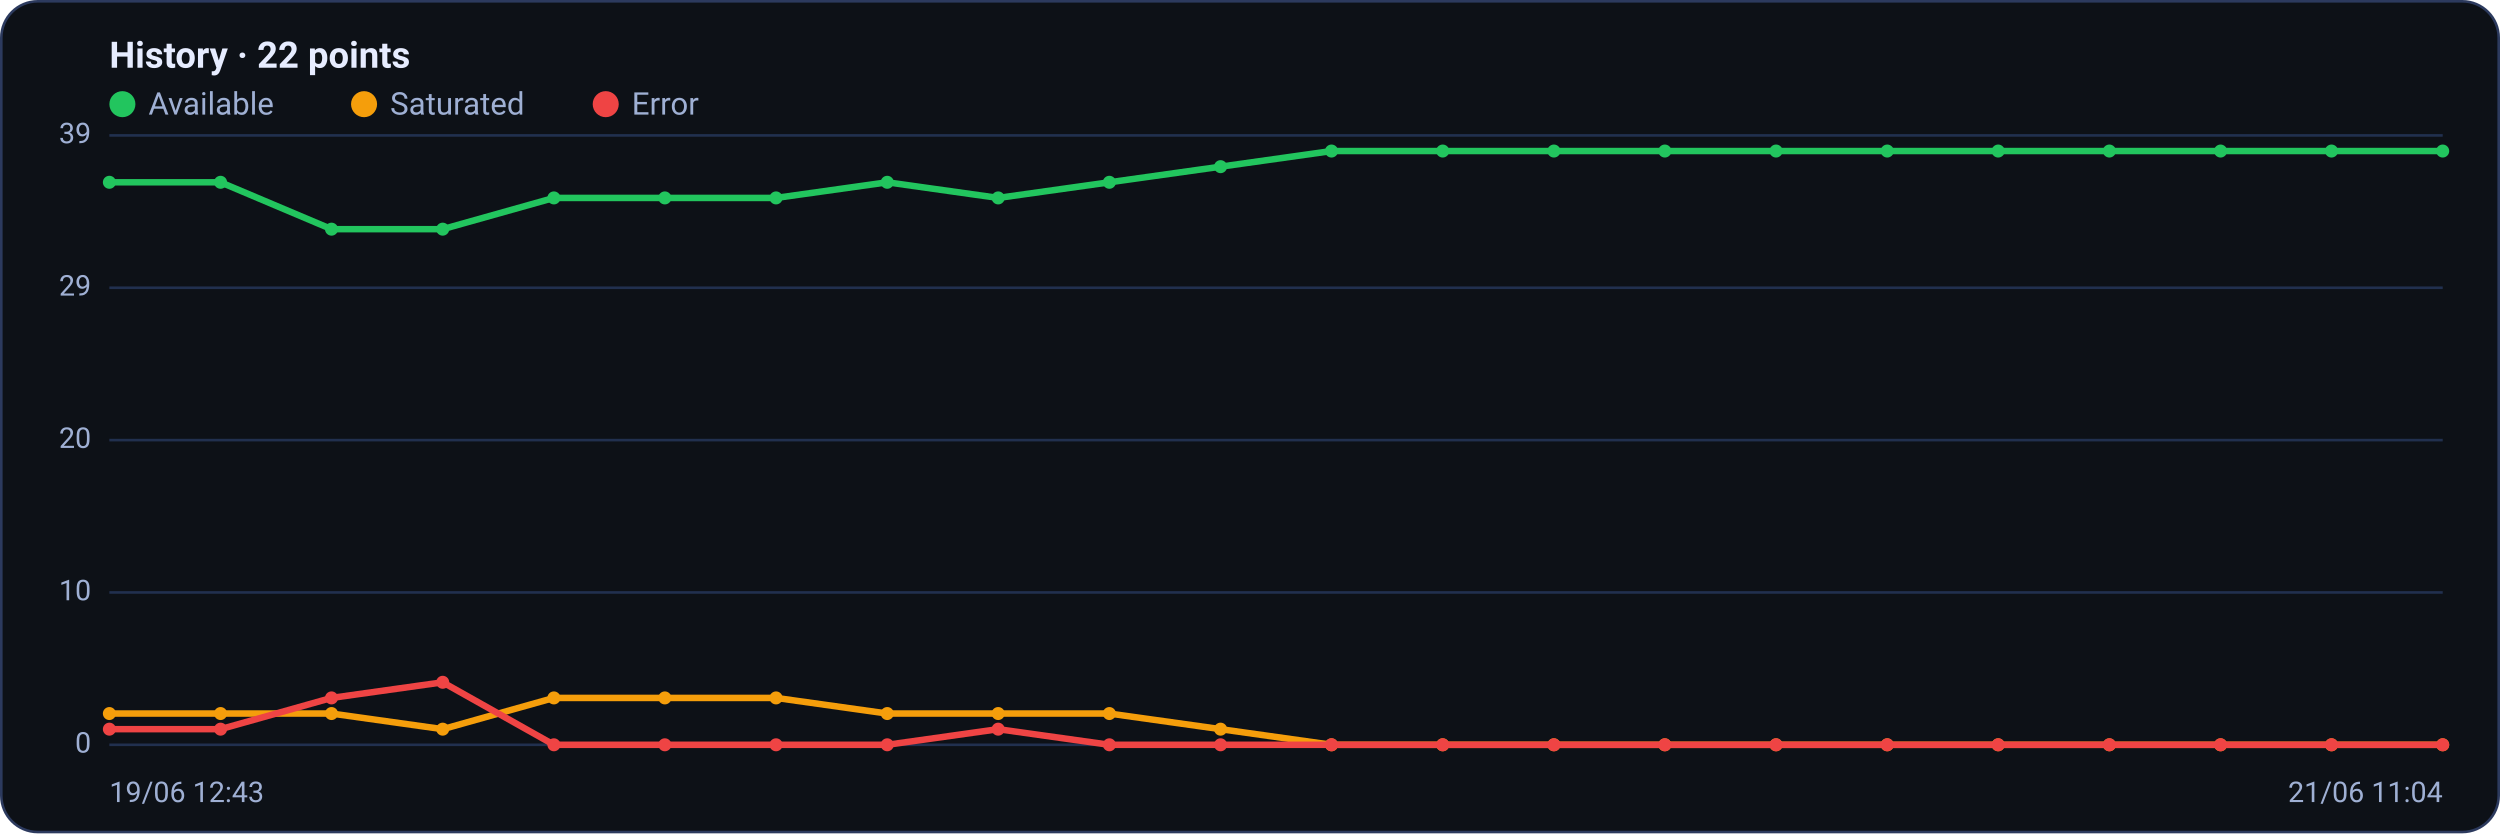
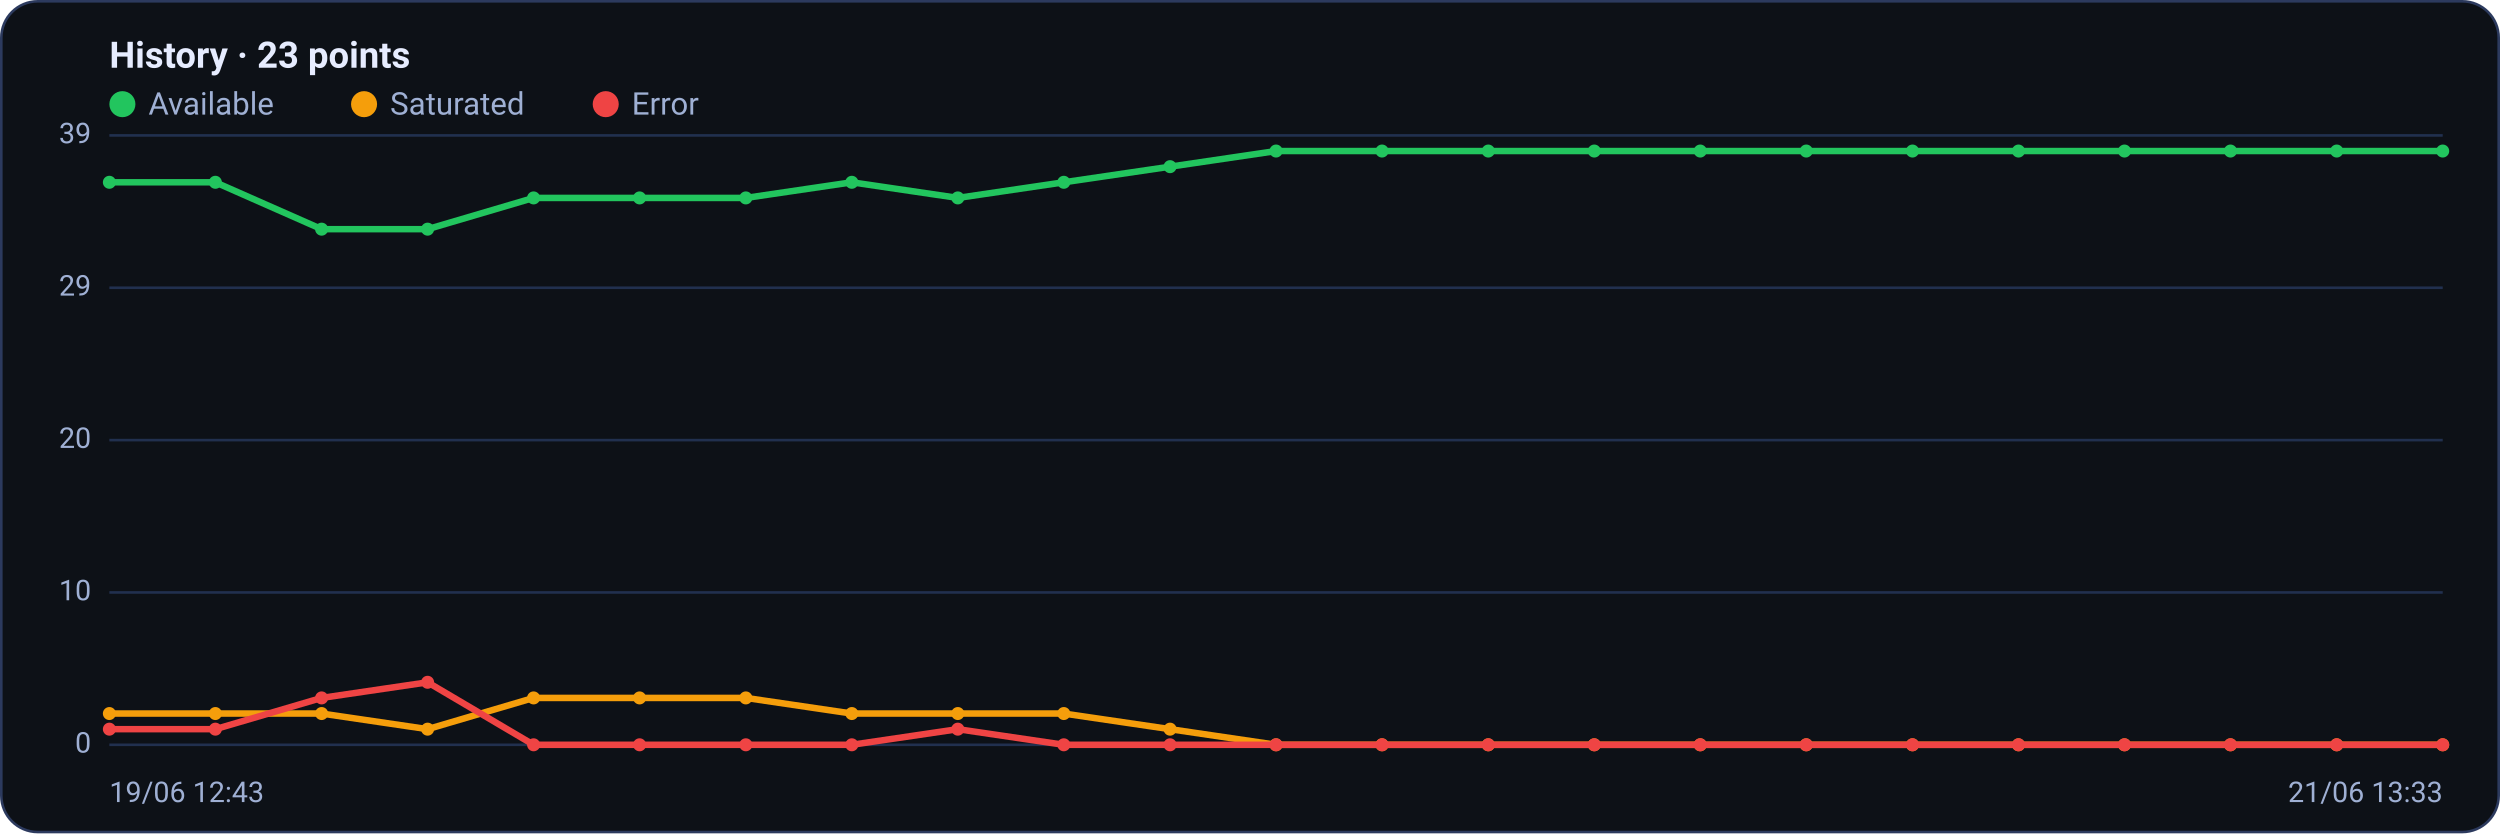
<svg xmlns="http://www.w3.org/2000/svg" viewBox="0 0 960 320" width="960" height="320" font-family="Segoe UI, system-ui, -apple-system, Roboto, Helvetica, Arial, sans-serif" role="img" aria-label="Availability history per region">
  <rect x="0.5" y="0.5" width="959" height="319" rx="14" fill="#0d1117" stroke="#2c3a5e" />
-   <text x="42" y="26" font-size="14" font-weight="600" fill="#e6ecff">History · 22 points</text>
+   <text x="42" y="26" font-size="14" font-weight="600" fill="#e6ecff">History · 23 points</text>
  <circle cx="47" cy="40" r="5" fill="#22c55e" />
  <text x="57" y="44" font-size="12" fill="#9fb0d4">Available</text>
  <circle cx="139.8" cy="40" r="5" fill="#f59e0b" />
  <text x="149.8" y="44" font-size="12" fill="#9fb0d4">Saturated</text>
  <circle cx="232.6" cy="40" r="5" fill="#ef4444" />
  <text x="242.6" y="44" font-size="12" fill="#9fb0d4">Error</text>
  <line x1="42" y1="286.0" x2="938" y2="286.0" stroke="#21304f" stroke-width="1" />
  <text x="35" y="289.0" text-anchor="end" font-size="11" fill="#9fb0d4">0</text>
  <line x1="42" y1="227.5" x2="938" y2="227.5" stroke="#21304f" stroke-width="1" />
  <text x="35" y="230.5" text-anchor="end" font-size="11" fill="#9fb0d4">10</text>
  <line x1="42" y1="169.0" x2="938" y2="169.0" stroke="#21304f" stroke-width="1" />
  <text x="35" y="172.0" text-anchor="end" font-size="11" fill="#9fb0d4">20</text>
  <line x1="42" y1="110.5" x2="938" y2="110.5" stroke="#21304f" stroke-width="1" />
  <text x="35" y="113.5" text-anchor="end" font-size="11" fill="#9fb0d4">29</text>
  <line x1="42" y1="52.0" x2="938" y2="52.0" stroke="#21304f" stroke-width="1" />
  <text x="35" y="55.0" text-anchor="end" font-size="11" fill="#9fb0d4">39</text>
-   <polyline fill="none" stroke="#22c55e" stroke-width="2.5" stroke-linejoin="round" stroke-linecap="round" points="42.0,70.0 84.7,70.0 127.3,88.0 170.0,88.0 212.7,76.0 255.3,76.0 298.0,76.0 340.7,70.0 383.3,76.0 426.0,70.0 468.7,64.0 511.3,58.0 554.0,58.0 596.7,58.0 639.3,58.0 682.0,58.0 724.7,58.0 767.3,58.0 810.0,58.0 852.7,58.0 895.3,58.0 938.0,58.0" />
+   <polyline fill="none" stroke="#22c55e" stroke-width="2.5" stroke-linejoin="round" stroke-linecap="round" points="42.0,70.0 82.7,70.0 123.5,88.0 164.2,88.0 204.9,76.0 245.6,76.0 286.4,76.0 327.1,70.0 367.8,76.0 408.5,70.0 449.3,64.0 490.0,58.0 530.7,58.0 571.5,58.0 612.2,58.0 652.9,58.0 693.6,58.0 734.4,58.0 775.1,58.0 815.8,58.0 856.5,58.0 897.3,58.0 938.0,58.0" />
  <circle cx="42.0" cy="70.0" r="2.5" fill="#22c55e" />
-   <circle cx="84.7" cy="70.0" r="2.5" fill="#22c55e" />
-   <circle cx="127.3" cy="88.0" r="2.5" fill="#22c55e" />
-   <circle cx="170.0" cy="88.0" r="2.5" fill="#22c55e" />
-   <circle cx="212.7" cy="76.0" r="2.5" fill="#22c55e" />
-   <circle cx="255.3" cy="76.0" r="2.5" fill="#22c55e" />
-   <circle cx="298.0" cy="76.0" r="2.5" fill="#22c55e" />
-   <circle cx="340.7" cy="70.0" r="2.5" fill="#22c55e" />
-   <circle cx="383.3" cy="76.0" r="2.5" fill="#22c55e" />
-   <circle cx="426.0" cy="70.0" r="2.5" fill="#22c55e" />
-   <circle cx="468.7" cy="64.0" r="2.5" fill="#22c55e" />
-   <circle cx="511.3" cy="58.0" r="2.5" fill="#22c55e" />
-   <circle cx="554.0" cy="58.0" r="2.5" fill="#22c55e" />
-   <circle cx="596.7" cy="58.0" r="2.5" fill="#22c55e" />
-   <circle cx="639.3" cy="58.0" r="2.5" fill="#22c55e" />
-   <circle cx="682.0" cy="58.0" r="2.5" fill="#22c55e" />
-   <circle cx="724.7" cy="58.0" r="2.5" fill="#22c55e" />
-   <circle cx="767.3" cy="58.0" r="2.5" fill="#22c55e" />
-   <circle cx="810.0" cy="58.0" r="2.5" fill="#22c55e" />
-   <circle cx="852.7" cy="58.0" r="2.5" fill="#22c55e" />
-   <circle cx="895.3" cy="58.0" r="2.5" fill="#22c55e" />
+   <circle cx="82.7" cy="70.0" r="2.5" fill="#22c55e" />
+   <circle cx="123.5" cy="88.0" r="2.5" fill="#22c55e" />
+   <circle cx="164.2" cy="88.0" r="2.5" fill="#22c55e" />
+   <circle cx="204.9" cy="76.0" r="2.5" fill="#22c55e" />
+   <circle cx="245.6" cy="76.0" r="2.5" fill="#22c55e" />
+   <circle cx="286.4" cy="76.0" r="2.5" fill="#22c55e" />
+   <circle cx="327.1" cy="70.0" r="2.5" fill="#22c55e" />
+   <circle cx="367.8" cy="76.0" r="2.5" fill="#22c55e" />
+   <circle cx="408.5" cy="70.0" r="2.5" fill="#22c55e" />
+   <circle cx="449.3" cy="64.0" r="2.5" fill="#22c55e" />
+   <circle cx="490.0" cy="58.0" r="2.5" fill="#22c55e" />
+   <circle cx="530.7" cy="58.0" r="2.5" fill="#22c55e" />
+   <circle cx="571.5" cy="58.0" r="2.5" fill="#22c55e" />
+   <circle cx="612.2" cy="58.0" r="2.5" fill="#22c55e" />
+   <circle cx="652.9" cy="58.0" r="2.5" fill="#22c55e" />
+   <circle cx="693.6" cy="58.0" r="2.5" fill="#22c55e" />
+   <circle cx="734.4" cy="58.0" r="2.5" fill="#22c55e" />
+   <circle cx="775.1" cy="58.0" r="2.5" fill="#22c55e" />
+   <circle cx="815.8" cy="58.0" r="2.5" fill="#22c55e" />
+   <circle cx="856.5" cy="58.0" r="2.5" fill="#22c55e" />
+   <circle cx="897.3" cy="58.0" r="2.5" fill="#22c55e" />
  <circle cx="938.0" cy="58.0" r="2.5" fill="#22c55e" />
-   <polyline fill="none" stroke="#f59e0b" stroke-width="2.5" stroke-linejoin="round" stroke-linecap="round" points="42.0,274.0 84.7,274.0 127.3,274.0 170.0,280.0 212.7,268.0 255.3,268.0 298.0,268.0 340.7,274.0 383.3,274.0 426.0,274.0 468.7,280.0 511.3,286.0 554.0,286.0 596.7,286.0 639.3,286.0 682.0,286.0 724.7,286.0 767.3,286.0 810.0,286.0 852.7,286.0 895.3,286.0 938.0,286.0" />
+   <polyline fill="none" stroke="#f59e0b" stroke-width="2.5" stroke-linejoin="round" stroke-linecap="round" points="42.0,274.0 82.7,274.0 123.5,274.0 164.2,280.0 204.9,268.0 245.6,268.0 286.4,268.0 327.1,274.0 367.8,274.0 408.5,274.0 449.3,280.0 490.0,286.0 530.7,286.0 571.5,286.0 612.2,286.0 652.9,286.0 693.6,286.0 734.4,286.0 775.1,286.0 815.8,286.0 856.5,286.0 897.3,286.0 938.0,286.0" />
  <circle cx="42.0" cy="274.0" r="2.5" fill="#f59e0b" />
-   <circle cx="84.7" cy="274.0" r="2.5" fill="#f59e0b" />
-   <circle cx="127.3" cy="274.0" r="2.5" fill="#f59e0b" />
-   <circle cx="170.0" cy="280.0" r="2.5" fill="#f59e0b" />
-   <circle cx="212.7" cy="268.0" r="2.5" fill="#f59e0b" />
-   <circle cx="255.3" cy="268.0" r="2.5" fill="#f59e0b" />
-   <circle cx="298.0" cy="268.0" r="2.5" fill="#f59e0b" />
-   <circle cx="340.7" cy="274.0" r="2.5" fill="#f59e0b" />
-   <circle cx="383.3" cy="274.0" r="2.5" fill="#f59e0b" />
-   <circle cx="426.0" cy="274.0" r="2.5" fill="#f59e0b" />
-   <circle cx="468.7" cy="280.0" r="2.5" fill="#f59e0b" />
-   <circle cx="511.3" cy="286.0" r="2.5" fill="#f59e0b" />
-   <circle cx="554.0" cy="286.0" r="2.5" fill="#f59e0b" />
-   <circle cx="596.7" cy="286.0" r="2.5" fill="#f59e0b" />
-   <circle cx="639.3" cy="286.0" r="2.5" fill="#f59e0b" />
-   <circle cx="682.0" cy="286.0" r="2.5" fill="#f59e0b" />
-   <circle cx="724.7" cy="286.0" r="2.5" fill="#f59e0b" />
-   <circle cx="767.3" cy="286.0" r="2.5" fill="#f59e0b" />
-   <circle cx="810.0" cy="286.0" r="2.5" fill="#f59e0b" />
-   <circle cx="852.7" cy="286.0" r="2.5" fill="#f59e0b" />
-   <circle cx="895.3" cy="286.0" r="2.5" fill="#f59e0b" />
+   <circle cx="82.7" cy="274.0" r="2.5" fill="#f59e0b" />
+   <circle cx="123.5" cy="274.0" r="2.5" fill="#f59e0b" />
+   <circle cx="164.2" cy="280.0" r="2.5" fill="#f59e0b" />
+   <circle cx="204.9" cy="268.0" r="2.5" fill="#f59e0b" />
+   <circle cx="245.6" cy="268.0" r="2.5" fill="#f59e0b" />
+   <circle cx="286.4" cy="268.0" r="2.5" fill="#f59e0b" />
+   <circle cx="327.1" cy="274.0" r="2.5" fill="#f59e0b" />
+   <circle cx="367.8" cy="274.0" r="2.5" fill="#f59e0b" />
+   <circle cx="408.5" cy="274.0" r="2.5" fill="#f59e0b" />
+   <circle cx="449.3" cy="280.0" r="2.5" fill="#f59e0b" />
+   <circle cx="490.0" cy="286.0" r="2.5" fill="#f59e0b" />
+   <circle cx="530.7" cy="286.0" r="2.5" fill="#f59e0b" />
+   <circle cx="571.5" cy="286.0" r="2.5" fill="#f59e0b" />
+   <circle cx="612.2" cy="286.0" r="2.5" fill="#f59e0b" />
+   <circle cx="652.9" cy="286.0" r="2.5" fill="#f59e0b" />
+   <circle cx="693.6" cy="286.0" r="2.5" fill="#f59e0b" />
+   <circle cx="734.4" cy="286.0" r="2.5" fill="#f59e0b" />
+   <circle cx="775.1" cy="286.0" r="2.5" fill="#f59e0b" />
+   <circle cx="815.8" cy="286.0" r="2.5" fill="#f59e0b" />
+   <circle cx="856.5" cy="286.0" r="2.5" fill="#f59e0b" />
+   <circle cx="897.3" cy="286.0" r="2.5" fill="#f59e0b" />
  <circle cx="938.0" cy="286.0" r="2.5" fill="#f59e0b" />
-   <polyline fill="none" stroke="#ef4444" stroke-width="2.5" stroke-linejoin="round" stroke-linecap="round" points="42.0,280.0 84.7,280.0 127.3,268.0 170.0,262.0 212.7,286.0 255.3,286.0 298.0,286.0 340.7,286.0 383.3,280.0 426.0,286.0 468.7,286.0 511.3,286.0 554.0,286.0 596.7,286.0 639.3,286.0 682.0,286.0 724.7,286.0 767.3,286.0 810.0,286.0 852.7,286.0 895.3,286.0 938.0,286.0" />
+   <polyline fill="none" stroke="#ef4444" stroke-width="2.5" stroke-linejoin="round" stroke-linecap="round" points="42.0,280.0 82.7,280.0 123.5,268.0 164.2,262.0 204.9,286.0 245.6,286.0 286.4,286.0 327.1,286.0 367.8,280.0 408.5,286.0 449.3,286.0 490.0,286.0 530.7,286.0 571.5,286.0 612.2,286.0 652.9,286.0 693.6,286.0 734.4,286.0 775.1,286.0 815.8,286.0 856.5,286.0 897.3,286.0 938.0,286.0" />
  <circle cx="42.0" cy="280.0" r="2.5" fill="#ef4444" />
-   <circle cx="84.7" cy="280.0" r="2.5" fill="#ef4444" />
-   <circle cx="127.3" cy="268.0" r="2.5" fill="#ef4444" />
-   <circle cx="170.0" cy="262.0" r="2.5" fill="#ef4444" />
-   <circle cx="212.7" cy="286.0" r="2.5" fill="#ef4444" />
-   <circle cx="255.3" cy="286.0" r="2.5" fill="#ef4444" />
-   <circle cx="298.0" cy="286.0" r="2.5" fill="#ef4444" />
-   <circle cx="340.7" cy="286.0" r="2.5" fill="#ef4444" />
-   <circle cx="383.3" cy="280.0" r="2.5" fill="#ef4444" />
-   <circle cx="426.0" cy="286.0" r="2.5" fill="#ef4444" />
-   <circle cx="468.7" cy="286.0" r="2.5" fill="#ef4444" />
-   <circle cx="511.3" cy="286.0" r="2.5" fill="#ef4444" />
-   <circle cx="554.0" cy="286.0" r="2.5" fill="#ef4444" />
-   <circle cx="596.7" cy="286.0" r="2.5" fill="#ef4444" />
-   <circle cx="639.3" cy="286.0" r="2.5" fill="#ef4444" />
-   <circle cx="682.0" cy="286.0" r="2.5" fill="#ef4444" />
-   <circle cx="724.7" cy="286.0" r="2.5" fill="#ef4444" />
-   <circle cx="767.3" cy="286.0" r="2.5" fill="#ef4444" />
-   <circle cx="810.0" cy="286.0" r="2.5" fill="#ef4444" />
-   <circle cx="852.7" cy="286.0" r="2.5" fill="#ef4444" />
-   <circle cx="895.3" cy="286.0" r="2.5" fill="#ef4444" />
+   <circle cx="82.7" cy="280.0" r="2.5" fill="#ef4444" />
+   <circle cx="123.5" cy="268.0" r="2.5" fill="#ef4444" />
+   <circle cx="164.2" cy="262.0" r="2.5" fill="#ef4444" />
+   <circle cx="204.9" cy="286.0" r="2.5" fill="#ef4444" />
+   <circle cx="245.6" cy="286.0" r="2.5" fill="#ef4444" />
+   <circle cx="286.4" cy="286.0" r="2.5" fill="#ef4444" />
+   <circle cx="327.1" cy="286.0" r="2.5" fill="#ef4444" />
+   <circle cx="367.8" cy="280.0" r="2.5" fill="#ef4444" />
+   <circle cx="408.5" cy="286.0" r="2.5" fill="#ef4444" />
+   <circle cx="449.3" cy="286.0" r="2.5" fill="#ef4444" />
+   <circle cx="490.0" cy="286.0" r="2.5" fill="#ef4444" />
+   <circle cx="530.7" cy="286.0" r="2.5" fill="#ef4444" />
+   <circle cx="571.5" cy="286.0" r="2.5" fill="#ef4444" />
+   <circle cx="612.2" cy="286.0" r="2.5" fill="#ef4444" />
+   <circle cx="652.9" cy="286.0" r="2.5" fill="#ef4444" />
+   <circle cx="693.6" cy="286.0" r="2.5" fill="#ef4444" />
+   <circle cx="734.4" cy="286.0" r="2.5" fill="#ef4444" />
+   <circle cx="775.1" cy="286.0" r="2.5" fill="#ef4444" />
+   <circle cx="815.8" cy="286.0" r="2.5" fill="#ef4444" />
+   <circle cx="856.5" cy="286.0" r="2.5" fill="#ef4444" />
+   <circle cx="897.3" cy="286.0" r="2.5" fill="#ef4444" />
  <circle cx="938.0" cy="286.0" r="2.5" fill="#ef4444" />
  <text x="42" y="308" font-size="11" fill="#9fb0d4">19/06 12:43</text>
-   <text x="938" y="308" text-anchor="end" font-size="11" fill="#9fb0d4">21/06 11:04</text>
+   <text x="938" y="308" text-anchor="end" font-size="11" fill="#9fb0d4">21/06 13:33</text>
</svg>
